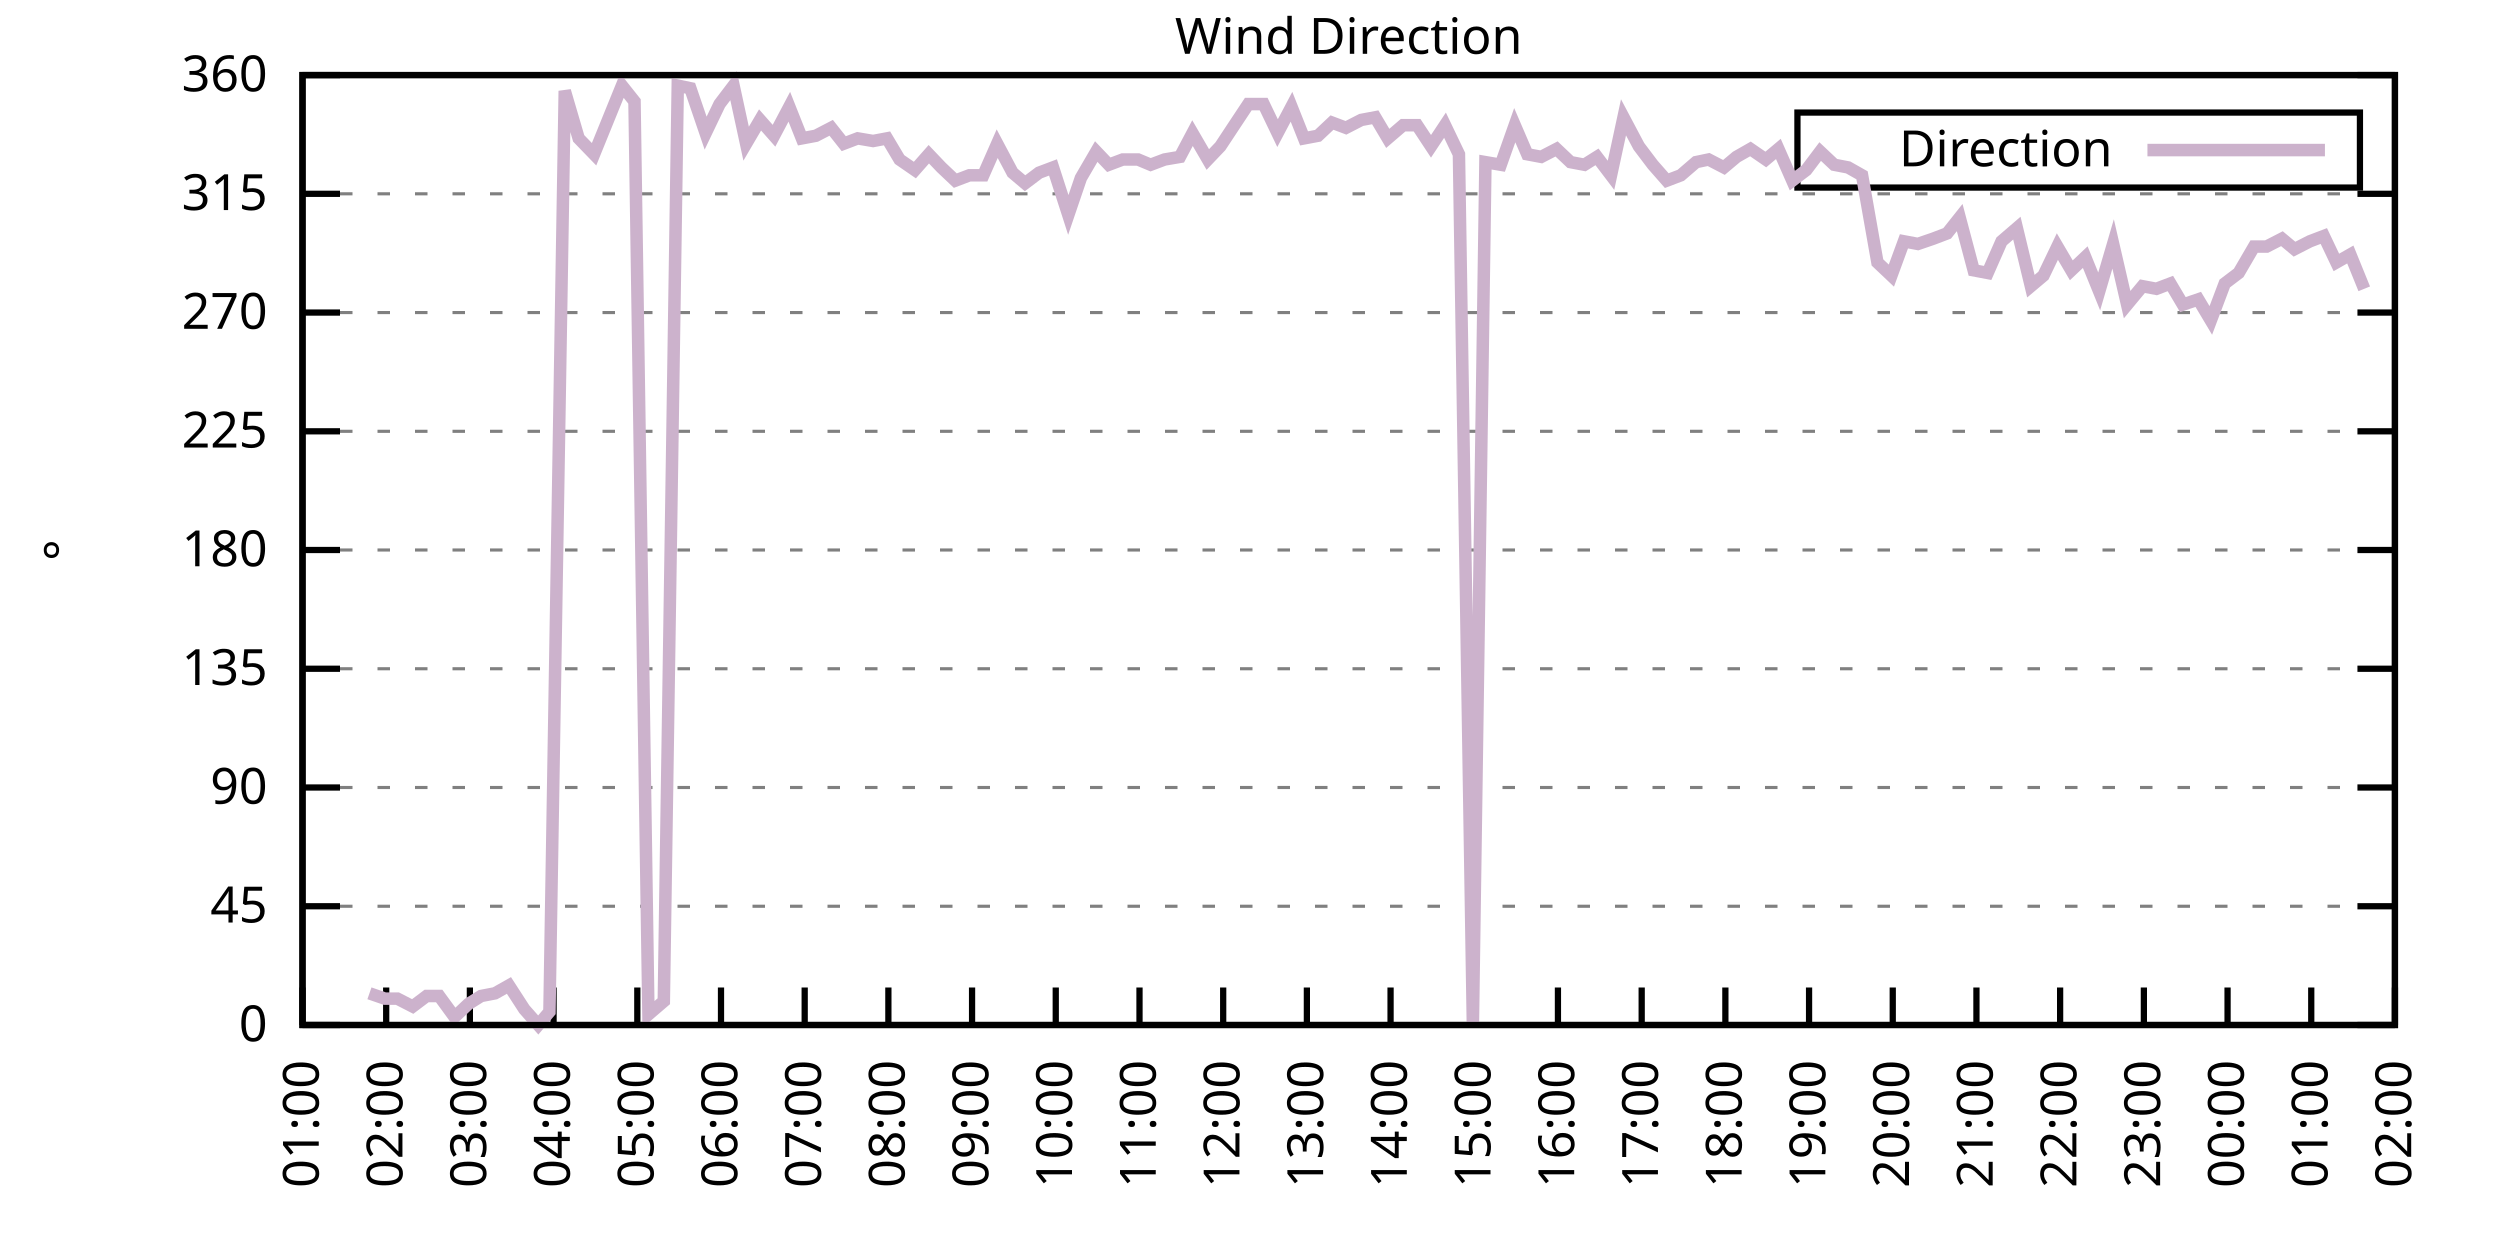
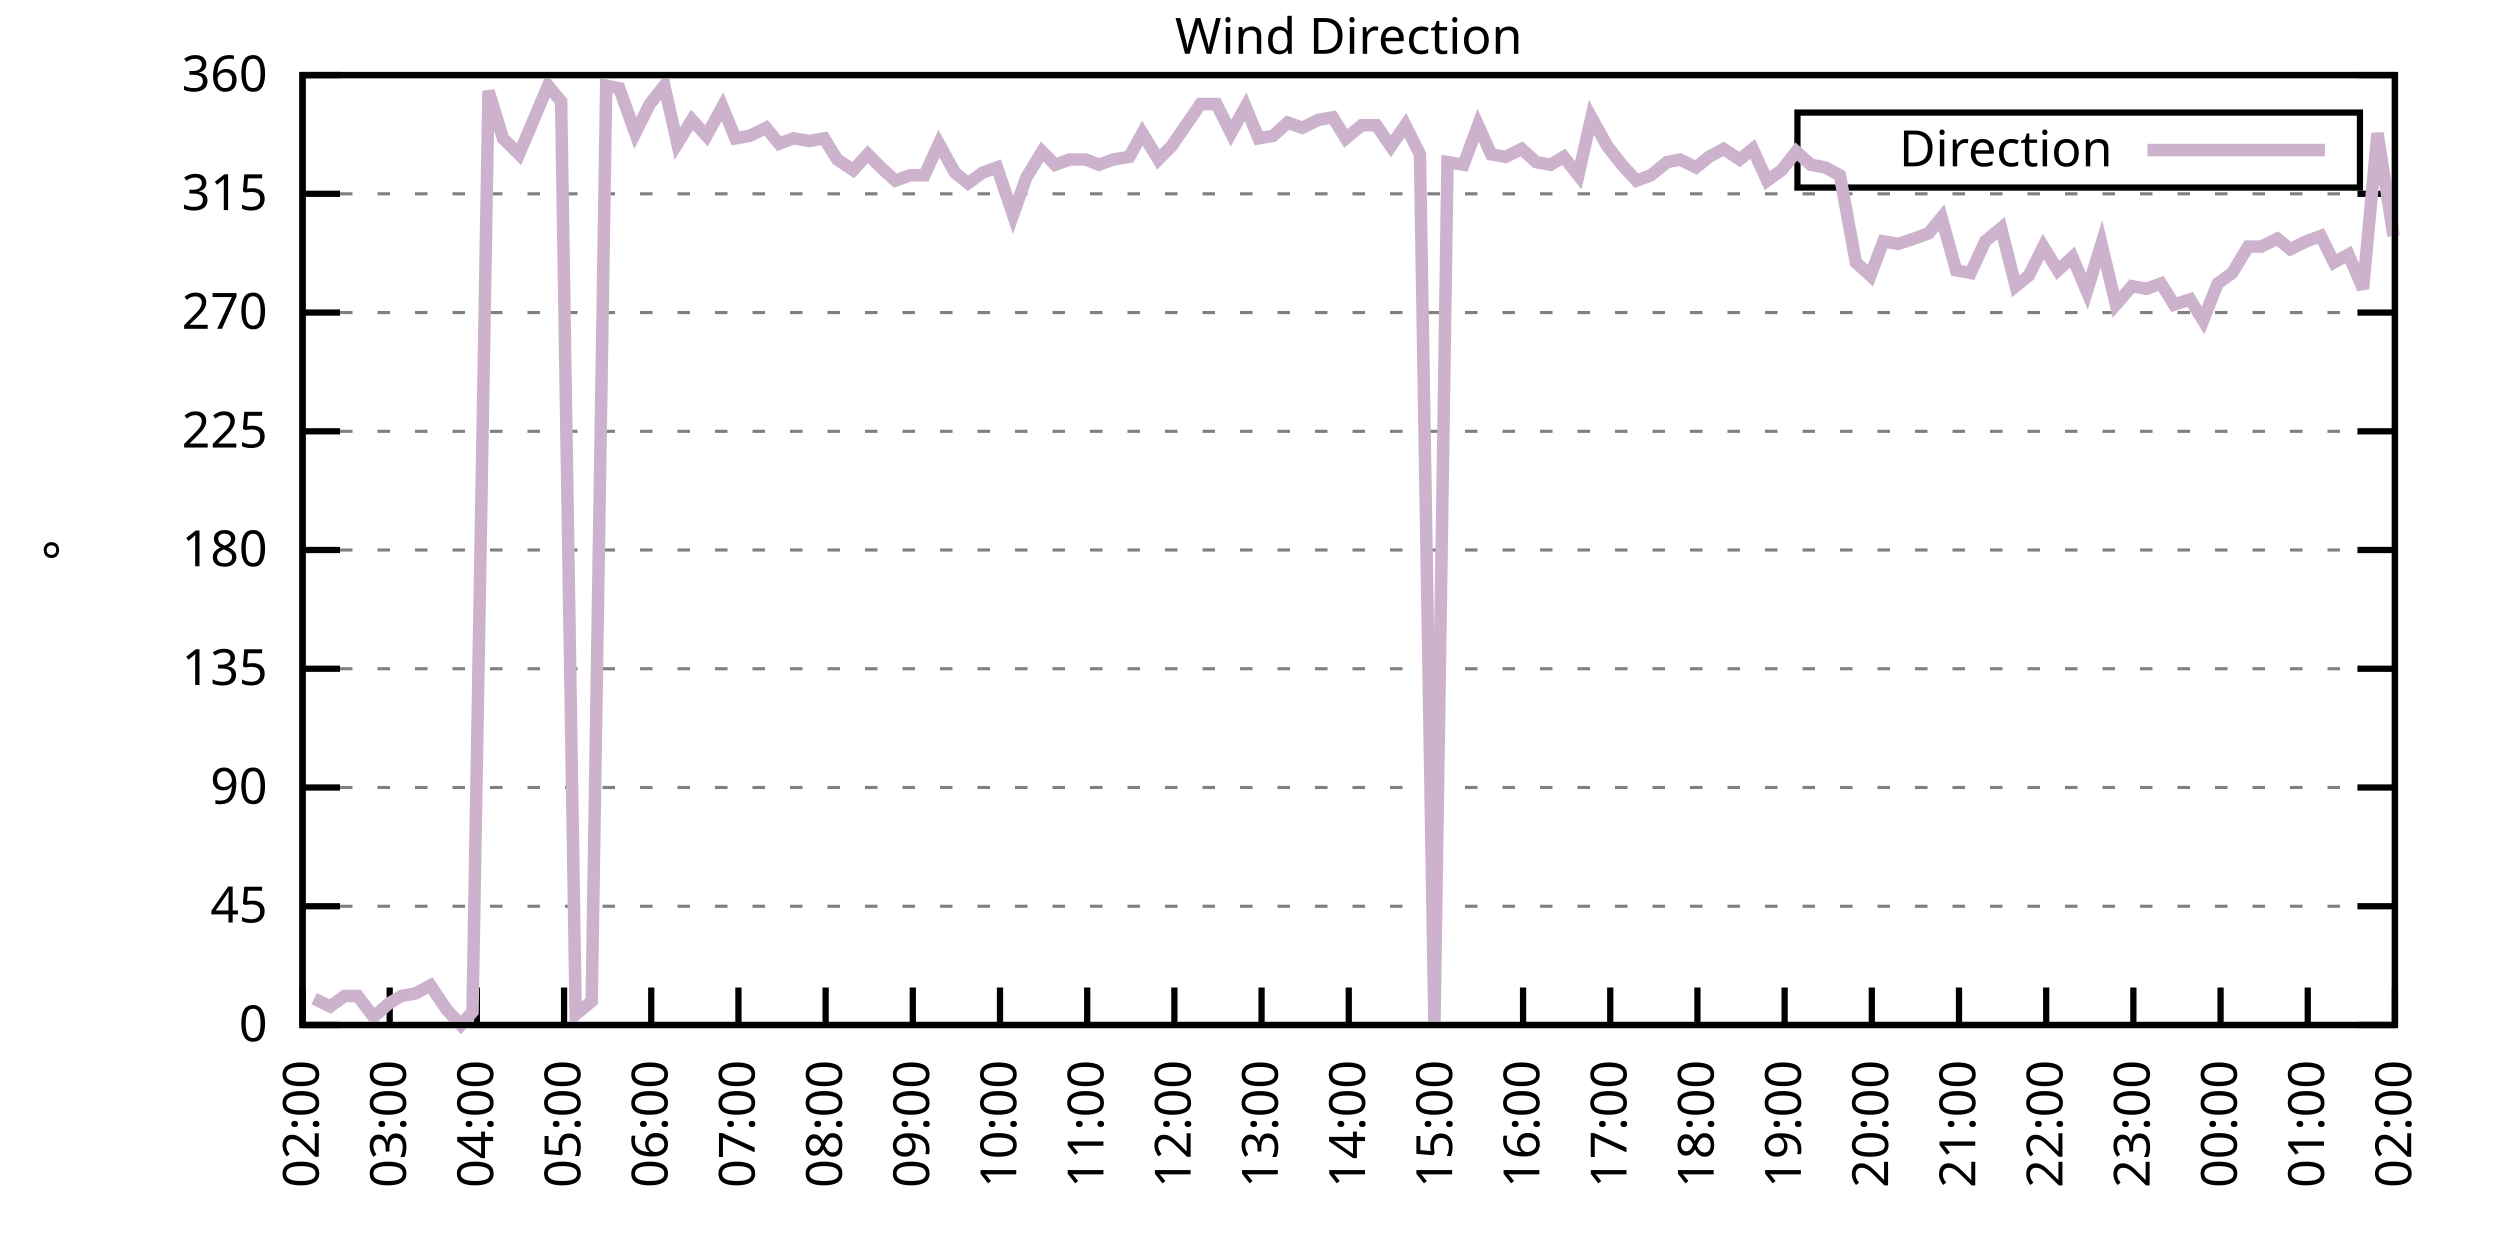
<svg xmlns="http://www.w3.org/2000/svg" xmlns:xlink="http://www.w3.org/1999/xlink" width="400" height="200" viewBox="0 0 400 200">
  <g id="gnuplot_canvas">
    <rect x="0" y="0" width="400" height="200" fill="none" />
    <defs>
      <circle id="gpDot" r="0.5" stroke-width="0.5" stroke="currentColor" />
      <path id="gpPt0" stroke-width="0.333" stroke="currentColor" d="M-1,0 h2 M0,-1 v2" />
      <path id="gpPt1" stroke-width="0.333" stroke="currentColor" d="M-1,-1 L1,1 M1,-1 L-1,1" />
      <path id="gpPt2" stroke-width="0.333" stroke="currentColor" d="M-1,0 L1,0 M0,-1 L0,1 M-1,-1 L1,1 M-1,1 L1,-1" />
      <rect id="gpPt3" stroke-width="0.333" stroke="currentColor" x="-1" y="-1" width="2" height="2" />
      <rect id="gpPt4" stroke-width="0.333" stroke="currentColor" fill="currentColor" x="-1" y="-1" width="2" height="2" />
      <circle id="gpPt5" stroke-width="0.333" stroke="currentColor" cx="0" cy="0" r="1" />
      <use xlink:href="#gpPt5" id="gpPt6" fill="currentColor" stroke="none" />
      <path id="gpPt7" stroke-width="0.333" stroke="currentColor" d="M0,-1.33 L-1.33,0.67 L1.33,0.67 z" />
      <use xlink:href="#gpPt7" id="gpPt8" fill="currentColor" stroke="none" />
      <use xlink:href="#gpPt7" id="gpPt9" stroke="currentColor" transform="rotate(180)" />
      <use xlink:href="#gpPt9" id="gpPt10" fill="currentColor" stroke="none" />
      <use xlink:href="#gpPt3" id="gpPt11" stroke="currentColor" transform="rotate(45)" />
      <use xlink:href="#gpPt11" id="gpPt12" fill="currentColor" stroke="none" />
      <path id="gpPt13" stroke-width="0.333" stroke="currentColor" d="M0,1.330 L1.265,0.411 L0.782,-1.067 L-0.782,-1.076 L-1.265,0.411 z" />
      <use xlink:href="#gpPt13" id="gpPt14" fill="currentColor" stroke="none" />
      <filter id="textbox" filterUnits="objectBoundingBox" x="0" y="0" height="1" width="1">
        <feFlood flood-color="white" flood-opacity="1" result="bgnd" />
        <feComposite in="SourceGraphic" in2="bgnd" operator="atop" />
      </filter>
      <filter id="greybox" filterUnits="objectBoundingBox" x="0" y="0" height="1" width="1">
        <feFlood flood-color="lightgrey" flood-opacity="1" result="grey" />
        <feComposite in="SourceGraphic" in2="grey" operator="atop" />
      </filter>
    </defs>
    <g fill="none" color="white" stroke="currentColor" stroke-width="1.00" stroke-linecap="butt" stroke-linejoin="miter">
</g>
    <g fill="none" color="black" stroke="currentColor" stroke-width="1.00" stroke-linecap="butt" stroke-linejoin="miter">
      <g stroke="none" shape-rendering="crispEdges">
        <polygon fill="rgb(255, 255, 255)" points="48.40,164.00 383.18,164.00 383.18,12.02 48.40,12.02 " />
      </g>
    </g>
    <g fill="none" color="black" stroke="currentColor" stroke-width="1.00" stroke-linecap="butt" stroke-linejoin="miter">
</g>
    <g fill="none" color="black" stroke="black" stroke-width="0.50" stroke-linecap="butt" stroke-linejoin="miter">
</g>
    <g fill="none" color="gray" stroke="currentColor" stroke-width="0.50" stroke-linecap="butt" stroke-linejoin="miter">
      <path stroke="gray" stroke-dasharray="2,4" class="gridline" d="M48.40,164.00 L383.19,164.00  " />
    </g>
    <g fill="none" color="gray" stroke="gray" stroke-width="1.00" stroke-linecap="butt" stroke-linejoin="miter">
</g>
    <g fill="none" color="black" stroke="currentColor" stroke-width="1.00" stroke-linecap="butt" stroke-linejoin="miter">
      <path stroke="black" d="M48.40,164.00 L54.40,164.00 M383.19,164.00 L377.19,164.00  " />
      <g transform="translate(42.80,166.60)" stroke="none" fill="black" font-family="Sans" font-size="8.00" text-anchor="end">
        <text>
          <tspan font-family="Sans"> 0</tspan>
        </text>
      </g>
    </g>
    <g fill="none" color="black" stroke="currentColor" stroke-width="1.00" stroke-linecap="butt" stroke-linejoin="miter">
</g>
    <g fill="none" color="black" stroke="black" stroke-width="0.50" stroke-linecap="butt" stroke-linejoin="miter">
</g>
    <g fill="none" color="gray" stroke="currentColor" stroke-width="0.50" stroke-linecap="butt" stroke-linejoin="miter">
      <path stroke="gray" stroke-dasharray="2,4" class="gridline" d="M48.40,145.00 L383.19,145.00  " />
    </g>
    <g fill="none" color="gray" stroke="gray" stroke-width="1.00" stroke-linecap="butt" stroke-linejoin="miter">
</g>
    <g fill="none" color="black" stroke="currentColor" stroke-width="1.00" stroke-linecap="butt" stroke-linejoin="miter">
      <path stroke="black" d="M48.40,145.00 L54.40,145.00 M383.19,145.00 L377.19,145.00  " />
      <g transform="translate(42.80,147.60)" stroke="none" fill="black" font-family="Sans" font-size="8.00" text-anchor="end">
        <text>
          <tspan font-family="Sans"> 45</tspan>
        </text>
      </g>
    </g>
    <g fill="none" color="black" stroke="currentColor" stroke-width="1.00" stroke-linecap="butt" stroke-linejoin="miter">
</g>
    <g fill="none" color="black" stroke="black" stroke-width="0.50" stroke-linecap="butt" stroke-linejoin="miter">
</g>
    <g fill="none" color="gray" stroke="currentColor" stroke-width="0.50" stroke-linecap="butt" stroke-linejoin="miter">
      <path stroke="gray" stroke-dasharray="2,4" class="gridline" d="M48.40,126.00 L383.19,126.00  " />
    </g>
    <g fill="none" color="gray" stroke="gray" stroke-width="1.00" stroke-linecap="butt" stroke-linejoin="miter">
</g>
    <g fill="none" color="black" stroke="currentColor" stroke-width="1.00" stroke-linecap="butt" stroke-linejoin="miter">
      <path stroke="black" d="M48.40,126.00 L54.40,126.00 M383.19,126.00 L377.19,126.00  " />
      <g transform="translate(42.80,128.60)" stroke="none" fill="black" font-family="Sans" font-size="8.00" text-anchor="end">
        <text>
          <tspan font-family="Sans"> 90</tspan>
        </text>
      </g>
    </g>
    <g fill="none" color="black" stroke="currentColor" stroke-width="1.00" stroke-linecap="butt" stroke-linejoin="miter">
</g>
    <g fill="none" color="black" stroke="black" stroke-width="0.50" stroke-linecap="butt" stroke-linejoin="miter">
</g>
    <g fill="none" color="gray" stroke="currentColor" stroke-width="0.50" stroke-linecap="butt" stroke-linejoin="miter">
      <path stroke="gray" stroke-dasharray="2,4" class="gridline" d="M48.40,107.00 L383.19,107.00  " />
    </g>
    <g fill="none" color="gray" stroke="gray" stroke-width="1.00" stroke-linecap="butt" stroke-linejoin="miter">
</g>
    <g fill="none" color="black" stroke="currentColor" stroke-width="1.00" stroke-linecap="butt" stroke-linejoin="miter">
      <path stroke="black" d="M48.40,107.00 L54.40,107.00 M383.19,107.00 L377.19,107.00  " />
      <g transform="translate(42.80,109.60)" stroke="none" fill="black" font-family="Sans" font-size="8.00" text-anchor="end">
        <text>
          <tspan font-family="Sans"> 135</tspan>
        </text>
      </g>
    </g>
    <g fill="none" color="black" stroke="currentColor" stroke-width="1.00" stroke-linecap="butt" stroke-linejoin="miter">
</g>
    <g fill="none" color="black" stroke="black" stroke-width="0.50" stroke-linecap="butt" stroke-linejoin="miter">
</g>
    <g fill="none" color="gray" stroke="currentColor" stroke-width="0.50" stroke-linecap="butt" stroke-linejoin="miter">
      <path stroke="gray" stroke-dasharray="2,4" class="gridline" d="M48.40,88.00 L383.19,88.00  " />
    </g>
    <g fill="none" color="gray" stroke="gray" stroke-width="1.00" stroke-linecap="butt" stroke-linejoin="miter">
</g>
    <g fill="none" color="black" stroke="currentColor" stroke-width="1.00" stroke-linecap="butt" stroke-linejoin="miter">
      <path stroke="black" d="M48.40,88.00 L54.40,88.00 M383.19,88.00 L377.19,88.00  " />
      <g transform="translate(42.80,90.60)" stroke="none" fill="black" font-family="Sans" font-size="8.00" text-anchor="end">
        <text>
          <tspan font-family="Sans"> 180</tspan>
        </text>
      </g>
    </g>
    <g fill="none" color="black" stroke="currentColor" stroke-width="1.00" stroke-linecap="butt" stroke-linejoin="miter">
</g>
    <g fill="none" color="black" stroke="black" stroke-width="0.50" stroke-linecap="butt" stroke-linejoin="miter">
</g>
    <g fill="none" color="gray" stroke="currentColor" stroke-width="0.50" stroke-linecap="butt" stroke-linejoin="miter">
      <path stroke="gray" stroke-dasharray="2,4" class="gridline" d="M48.40,69.01 L383.19,69.01  " />
    </g>
    <g fill="none" color="gray" stroke="gray" stroke-width="1.00" stroke-linecap="butt" stroke-linejoin="miter">
</g>
    <g fill="none" color="black" stroke="currentColor" stroke-width="1.00" stroke-linecap="butt" stroke-linejoin="miter">
      <path stroke="black" d="M48.40,69.01 L54.40,69.01 M383.19,69.01 L377.19,69.01  " />
      <g transform="translate(42.80,71.61)" stroke="none" fill="black" font-family="Sans" font-size="8.00" text-anchor="end">
        <text>
          <tspan font-family="Sans"> 225</tspan>
        </text>
      </g>
    </g>
    <g fill="none" color="black" stroke="currentColor" stroke-width="1.00" stroke-linecap="butt" stroke-linejoin="miter">
</g>
    <g fill="none" color="black" stroke="black" stroke-width="0.50" stroke-linecap="butt" stroke-linejoin="miter">
</g>
    <g fill="none" color="gray" stroke="currentColor" stroke-width="0.50" stroke-linecap="butt" stroke-linejoin="miter">
      <path stroke="gray" stroke-dasharray="2,4" class="gridline" d="M48.40,50.01 L383.19,50.01  " />
    </g>
    <g fill="none" color="gray" stroke="gray" stroke-width="1.00" stroke-linecap="butt" stroke-linejoin="miter">
</g>
    <g fill="none" color="black" stroke="currentColor" stroke-width="1.00" stroke-linecap="butt" stroke-linejoin="miter">
      <path stroke="black" d="M48.40,50.01 L54.40,50.01 M383.19,50.01 L377.19,50.01  " />
      <g transform="translate(42.80,52.61)" stroke="none" fill="black" font-family="Sans" font-size="8.00" text-anchor="end">
        <text>
          <tspan font-family="Sans"> 270</tspan>
        </text>
      </g>
    </g>
    <g fill="none" color="black" stroke="currentColor" stroke-width="1.00" stroke-linecap="butt" stroke-linejoin="miter">
</g>
    <g fill="none" color="black" stroke="black" stroke-width="0.50" stroke-linecap="butt" stroke-linejoin="miter">
</g>
    <g fill="none" color="gray" stroke="currentColor" stroke-width="0.50" stroke-linecap="butt" stroke-linejoin="miter">
      <path stroke="gray" stroke-dasharray="2,4" class="gridline" d="M48.40,31.01 L383.19,31.01  " />
    </g>
    <g fill="none" color="gray" stroke="gray" stroke-width="1.00" stroke-linecap="butt" stroke-linejoin="miter">
</g>
    <g fill="none" color="black" stroke="currentColor" stroke-width="1.00" stroke-linecap="butt" stroke-linejoin="miter">
      <path stroke="black" d="M48.40,31.01 L54.40,31.01 M383.19,31.01 L377.19,31.01  " />
      <g transform="translate(42.80,33.61)" stroke="none" fill="black" font-family="Sans" font-size="8.00" text-anchor="end">
        <text>
          <tspan font-family="Sans"> 315</tspan>
        </text>
      </g>
    </g>
    <g fill="none" color="black" stroke="currentColor" stroke-width="1.00" stroke-linecap="butt" stroke-linejoin="miter">
</g>
    <g fill="none" color="black" stroke="black" stroke-width="0.50" stroke-linecap="butt" stroke-linejoin="miter">
</g>
    <g fill="none" color="gray" stroke="currentColor" stroke-width="0.50" stroke-linecap="butt" stroke-linejoin="miter">
      <path stroke="gray" stroke-dasharray="2,4" class="gridline" d="M48.40,12.01 L383.19,12.01  " />
    </g>
    <g fill="none" color="gray" stroke="gray" stroke-width="1.00" stroke-linecap="butt" stroke-linejoin="miter">
</g>
    <g fill="none" color="black" stroke="currentColor" stroke-width="1.00" stroke-linecap="butt" stroke-linejoin="miter">
      <path stroke="black" d="M48.40,12.01 L54.40,12.01 M383.19,12.01 L377.19,12.01  " />
      <g transform="translate(42.80,14.61)" stroke="none" fill="black" font-family="Sans" font-size="8.00" text-anchor="end">
        <text>
          <tspan font-family="Sans"> 360</tspan>
        </text>
      </g>
    </g>
    <g fill="none" color="black" stroke="currentColor" stroke-width="1.00" stroke-linecap="butt" stroke-linejoin="miter">
      <path stroke="black" d="M48.40,164.00 L48.40,158.00  " />
      <g transform="translate(51.00,169.60) rotate(270.00)" stroke="none" fill="black" font-family="Sans" font-size="8.00" text-anchor="end">
        <text>
-           <tspan font-family="Sans">01:00</tspan>
-         </text>
-       </g>
-     </g>
-     <g fill="none" color="black" stroke="currentColor" stroke-width="1.00" stroke-linecap="butt" stroke-linejoin="miter">
-       <path stroke="black" d="M61.79,164.00 L61.79,158.00  " />
-       <g transform="translate(64.39,169.60) rotate(270.00)" stroke="none" fill="black" font-family="Sans" font-size="8.00" text-anchor="end">
-         <text>
          <tspan font-family="Sans">02:00</tspan>
        </text>
      </g>
    </g>
    <g fill="none" color="black" stroke="currentColor" stroke-width="1.00" stroke-linecap="butt" stroke-linejoin="miter">
-       <path stroke="black" d="M75.18,164.00 L75.18,158.00  " />
-       <g transform="translate(77.78,169.60) rotate(270.00)" stroke="none" fill="black" font-family="Sans" font-size="8.00" text-anchor="end">
+       <path stroke="black" d="M62.35,164.00 L62.35,158.00  " />
+       <g transform="translate(64.95,169.60) rotate(270.00)" stroke="none" fill="black" font-family="Sans" font-size="8.00" text-anchor="end">
        <text>
          <tspan font-family="Sans">03:00</tspan>
        </text>
      </g>
    </g>
    <g fill="none" color="black" stroke="currentColor" stroke-width="1.00" stroke-linecap="butt" stroke-linejoin="miter">
-       <path stroke="black" d="M88.57,164.00 L88.57,158.00  " />
-       <g transform="translate(91.17,169.60) rotate(270.00)" stroke="none" fill="black" font-family="Sans" font-size="8.00" text-anchor="end">
+       <path stroke="black" d="M76.30,164.00 L76.30,158.00  " />
+       <g transform="translate(78.90,169.60) rotate(270.00)" stroke="none" fill="black" font-family="Sans" font-size="8.00" text-anchor="end">
        <text>
          <tspan font-family="Sans">04:00</tspan>
        </text>
      </g>
    </g>
    <g fill="none" color="black" stroke="currentColor" stroke-width="1.00" stroke-linecap="butt" stroke-linejoin="miter">
-       <path stroke="black" d="M101.97,164.00 L101.97,158.00  " />
-       <g transform="translate(104.57,169.60) rotate(270.00)" stroke="none" fill="black" font-family="Sans" font-size="8.00" text-anchor="end">
+       <path stroke="black" d="M90.25,164.00 L90.25,158.00  " />
+       <g transform="translate(92.85,169.60) rotate(270.00)" stroke="none" fill="black" font-family="Sans" font-size="8.00" text-anchor="end">
        <text>
          <tspan font-family="Sans">05:00</tspan>
        </text>
      </g>
    </g>
    <g fill="none" color="black" stroke="currentColor" stroke-width="1.00" stroke-linecap="butt" stroke-linejoin="miter">
-       <path stroke="black" d="M115.36,164.00 L115.36,158.00  " />
-       <g transform="translate(117.96,169.60) rotate(270.00)" stroke="none" fill="black" font-family="Sans" font-size="8.00" text-anchor="end">
+       <path stroke="black" d="M104.20,164.00 L104.20,158.00  " />
+       <g transform="translate(106.80,169.60) rotate(270.00)" stroke="none" fill="black" font-family="Sans" font-size="8.00" text-anchor="end">
        <text>
          <tspan font-family="Sans">06:00</tspan>
        </text>
      </g>
    </g>
    <g fill="none" color="black" stroke="currentColor" stroke-width="1.00" stroke-linecap="butt" stroke-linejoin="miter">
-       <path stroke="black" d="M128.75,164.00 L128.75,158.00  " />
-       <g transform="translate(131.35,169.60) rotate(270.00)" stroke="none" fill="black" font-family="Sans" font-size="8.00" text-anchor="end">
+       <path stroke="black" d="M118.15,164.00 L118.15,158.00  " />
+       <g transform="translate(120.75,169.60) rotate(270.00)" stroke="none" fill="black" font-family="Sans" font-size="8.00" text-anchor="end">
        <text>
          <tspan font-family="Sans">07:00</tspan>
        </text>
      </g>
    </g>
    <g fill="none" color="black" stroke="currentColor" stroke-width="1.00" stroke-linecap="butt" stroke-linejoin="miter">
-       <path stroke="black" d="M142.14,164.00 L142.14,158.00  " />
-       <g transform="translate(144.74,169.60) rotate(270.00)" stroke="none" fill="black" font-family="Sans" font-size="8.00" text-anchor="end">
+       <path stroke="black" d="M132.10,164.00 L132.10,158.00  " />
+       <g transform="translate(134.70,169.60) rotate(270.00)" stroke="none" fill="black" font-family="Sans" font-size="8.00" text-anchor="end">
        <text>
          <tspan font-family="Sans">08:00</tspan>
        </text>
      </g>
    </g>
    <g fill="none" color="black" stroke="currentColor" stroke-width="1.00" stroke-linecap="butt" stroke-linejoin="miter">
-       <path stroke="black" d="M155.53,164.00 L155.53,158.00  " />
-       <g transform="translate(158.13,169.60) rotate(270.00)" stroke="none" fill="black" font-family="Sans" font-size="8.00" text-anchor="end">
+       <path stroke="black" d="M146.05,164.00 L146.05,158.00  " />
+       <g transform="translate(148.65,169.60) rotate(270.00)" stroke="none" fill="black" font-family="Sans" font-size="8.00" text-anchor="end">
        <text>
          <tspan font-family="Sans">09:00</tspan>
        </text>
      </g>
    </g>
    <g fill="none" color="black" stroke="currentColor" stroke-width="1.00" stroke-linecap="butt" stroke-linejoin="miter">
-       <path stroke="black" d="M168.92,164.00 L168.92,158.00  " />
-       <g transform="translate(171.52,169.60) rotate(270.00)" stroke="none" fill="black" font-family="Sans" font-size="8.00" text-anchor="end">
+       <path stroke="black" d="M160.00,164.00 L160.00,158.00  " />
+       <g transform="translate(162.60,169.60) rotate(270.00)" stroke="none" fill="black" font-family="Sans" font-size="8.00" text-anchor="end">
        <text>
          <tspan font-family="Sans">10:00</tspan>
        </text>
      </g>
    </g>
    <g fill="none" color="black" stroke="currentColor" stroke-width="1.00" stroke-linecap="butt" stroke-linejoin="miter">
-       <path stroke="black" d="M182.32,164.00 L182.32,158.00  " />
-       <g transform="translate(184.92,169.60) rotate(270.00)" stroke="none" fill="black" font-family="Sans" font-size="8.00" text-anchor="end">
+       <path stroke="black" d="M173.95,164.00 L173.95,158.00  " />
+       <g transform="translate(176.55,169.60) rotate(270.00)" stroke="none" fill="black" font-family="Sans" font-size="8.00" text-anchor="end">
        <text>
          <tspan font-family="Sans">11:00</tspan>
        </text>
      </g>
    </g>
    <g fill="none" color="black" stroke="currentColor" stroke-width="1.00" stroke-linecap="butt" stroke-linejoin="miter">
-       <path stroke="black" d="M195.71,164.00 L195.71,158.00  " />
-       <g transform="translate(198.31,169.60) rotate(270.00)" stroke="none" fill="black" font-family="Sans" font-size="8.00" text-anchor="end">
+       <path stroke="black" d="M187.90,164.00 L187.90,158.00  " />
+       <g transform="translate(190.50,169.60) rotate(270.00)" stroke="none" fill="black" font-family="Sans" font-size="8.00" text-anchor="end">
        <text>
          <tspan font-family="Sans">12:00</tspan>
        </text>
      </g>
    </g>
    <g fill="none" color="black" stroke="currentColor" stroke-width="1.00" stroke-linecap="butt" stroke-linejoin="miter">
-       <path stroke="black" d="M209.10,164.00 L209.10,158.00  " />
-       <g transform="translate(211.70,169.60) rotate(270.00)" stroke="none" fill="black" font-family="Sans" font-size="8.00" text-anchor="end">
+       <path stroke="black" d="M201.85,164.00 L201.85,158.00  " />
+       <g transform="translate(204.45,169.60) rotate(270.00)" stroke="none" fill="black" font-family="Sans" font-size="8.00" text-anchor="end">
        <text>
          <tspan font-family="Sans">13:00</tspan>
        </text>
      </g>
    </g>
    <g fill="none" color="black" stroke="currentColor" stroke-width="1.00" stroke-linecap="butt" stroke-linejoin="miter">
-       <path stroke="black" d="M222.49,164.00 L222.49,158.00  " />
-       <g transform="translate(225.09,169.60) rotate(270.00)" stroke="none" fill="black" font-family="Sans" font-size="8.00" text-anchor="end">
+       <path stroke="black" d="M215.80,164.00 L215.80,158.00  " />
+       <g transform="translate(218.40,169.60) rotate(270.00)" stroke="none" fill="black" font-family="Sans" font-size="8.00" text-anchor="end">
        <text>
          <tspan font-family="Sans">14:00</tspan>
        </text>
      </g>
    </g>
    <g fill="none" color="black" stroke="currentColor" stroke-width="1.00" stroke-linecap="butt" stroke-linejoin="miter">
-       <path stroke="black" d="M235.88,164.00 L235.88,158.00  " />
-       <g transform="translate(238.48,169.60) rotate(270.00)" stroke="none" fill="black" font-family="Sans" font-size="8.00" text-anchor="end">
+       <path stroke="black" d="M229.74,164.00 L229.74,158.00  " />
+       <g transform="translate(232.34,169.60) rotate(270.00)" stroke="none" fill="black" font-family="Sans" font-size="8.00" text-anchor="end">
        <text>
          <tspan font-family="Sans">15:00</tspan>
        </text>
      </g>
    </g>
    <g fill="none" color="black" stroke="currentColor" stroke-width="1.00" stroke-linecap="butt" stroke-linejoin="miter">
-       <path stroke="black" d="M249.27,164.00 L249.27,158.00  " />
-       <g transform="translate(251.87,169.60) rotate(270.00)" stroke="none" fill="black" font-family="Sans" font-size="8.00" text-anchor="end">
+       <path stroke="black" d="M243.69,164.00 L243.69,158.00  " />
+       <g transform="translate(246.29,169.60) rotate(270.00)" stroke="none" fill="black" font-family="Sans" font-size="8.00" text-anchor="end">
        <text>
          <tspan font-family="Sans">16:00</tspan>
        </text>
      </g>
    </g>
    <g fill="none" color="black" stroke="currentColor" stroke-width="1.00" stroke-linecap="butt" stroke-linejoin="miter">
-       <path stroke="black" d="M262.67,164.00 L262.67,158.00  " />
-       <g transform="translate(265.27,169.60) rotate(270.00)" stroke="none" fill="black" font-family="Sans" font-size="8.00" text-anchor="end">
+       <path stroke="black" d="M257.64,164.00 L257.64,158.00  " />
+       <g transform="translate(260.24,169.60) rotate(270.00)" stroke="none" fill="black" font-family="Sans" font-size="8.00" text-anchor="end">
        <text>
          <tspan font-family="Sans">17:00</tspan>
        </text>
      </g>
    </g>
    <g fill="none" color="black" stroke="currentColor" stroke-width="1.00" stroke-linecap="butt" stroke-linejoin="miter">
-       <path stroke="black" d="M276.06,164.00 L276.06,158.00  " />
-       <g transform="translate(278.66,169.60) rotate(270.00)" stroke="none" fill="black" font-family="Sans" font-size="8.00" text-anchor="end">
+       <path stroke="black" d="M271.59,164.00 L271.59,158.00  " />
+       <g transform="translate(274.19,169.60) rotate(270.00)" stroke="none" fill="black" font-family="Sans" font-size="8.00" text-anchor="end">
        <text>
          <tspan font-family="Sans">18:00</tspan>
        </text>
      </g>
    </g>
    <g fill="none" color="black" stroke="currentColor" stroke-width="1.00" stroke-linecap="butt" stroke-linejoin="miter">
-       <path stroke="black" d="M289.45,164.00 L289.45,158.00  " />
-       <g transform="translate(292.05,169.60) rotate(270.00)" stroke="none" fill="black" font-family="Sans" font-size="8.00" text-anchor="end">
+       <path stroke="black" d="M285.54,164.00 L285.54,158.00  " />
+       <g transform="translate(288.14,169.60) rotate(270.00)" stroke="none" fill="black" font-family="Sans" font-size="8.00" text-anchor="end">
        <text>
          <tspan font-family="Sans">19:00</tspan>
        </text>
      </g>
    </g>
    <g fill="none" color="black" stroke="currentColor" stroke-width="1.00" stroke-linecap="butt" stroke-linejoin="miter">
-       <path stroke="black" d="M302.84,164.00 L302.84,158.00  " />
-       <g transform="translate(305.44,169.60) rotate(270.00)" stroke="none" fill="black" font-family="Sans" font-size="8.00" text-anchor="end">
+       <path stroke="black" d="M299.49,164.00 L299.49,158.00  " />
+       <g transform="translate(302.09,169.60) rotate(270.00)" stroke="none" fill="black" font-family="Sans" font-size="8.00" text-anchor="end">
        <text>
          <tspan font-family="Sans">20:00</tspan>
        </text>
      </g>
    </g>
    <g fill="none" color="black" stroke="currentColor" stroke-width="1.00" stroke-linecap="butt" stroke-linejoin="miter">
-       <path stroke="black" d="M316.23,164.00 L316.23,158.00  " />
-       <g transform="translate(318.83,169.60) rotate(270.00)" stroke="none" fill="black" font-family="Sans" font-size="8.00" text-anchor="end">
+       <path stroke="black" d="M313.44,164.00 L313.44,158.00  " />
+       <g transform="translate(316.04,169.60) rotate(270.00)" stroke="none" fill="black" font-family="Sans" font-size="8.00" text-anchor="end">
        <text>
          <tspan font-family="Sans">21:00</tspan>
        </text>
      </g>
    </g>
    <g fill="none" color="black" stroke="currentColor" stroke-width="1.00" stroke-linecap="butt" stroke-linejoin="miter">
-       <path stroke="black" d="M329.62,164.00 L329.62,158.00  " />
-       <g transform="translate(332.22,169.60) rotate(270.00)" stroke="none" fill="black" font-family="Sans" font-size="8.00" text-anchor="end">
+       <path stroke="black" d="M327.39,164.00 L327.39,158.00  " />
+       <g transform="translate(329.99,169.60) rotate(270.00)" stroke="none" fill="black" font-family="Sans" font-size="8.00" text-anchor="end">
        <text>
          <tspan font-family="Sans">22:00</tspan>
        </text>
      </g>
    </g>
    <g fill="none" color="black" stroke="currentColor" stroke-width="1.00" stroke-linecap="butt" stroke-linejoin="miter">
-       <path stroke="black" d="M343.02,164.00 L343.02,158.00  " />
-       <g transform="translate(345.62,169.60) rotate(270.00)" stroke="none" fill="black" font-family="Sans" font-size="8.00" text-anchor="end">
+       <path stroke="black" d="M341.34,164.00 L341.34,158.00  " />
+       <g transform="translate(343.94,169.60) rotate(270.00)" stroke="none" fill="black" font-family="Sans" font-size="8.00" text-anchor="end">
        <text>
          <tspan font-family="Sans">23:00</tspan>
        </text>
      </g>
    </g>
    <g fill="none" color="black" stroke="currentColor" stroke-width="1.00" stroke-linecap="butt" stroke-linejoin="miter">
-       <path stroke="black" d="M356.41,164.00 L356.41,158.00  " />
-       <g transform="translate(359.01,169.60) rotate(270.00)" stroke="none" fill="black" font-family="Sans" font-size="8.00" text-anchor="end">
+       <path stroke="black" d="M355.29,164.00 L355.29,158.00  " />
+       <g transform="translate(357.89,169.60) rotate(270.00)" stroke="none" fill="black" font-family="Sans" font-size="8.00" text-anchor="end">
        <text>
          <tspan font-family="Sans">00:00</tspan>
        </text>
      </g>
    </g>
    <g fill="none" color="black" stroke="currentColor" stroke-width="1.00" stroke-linecap="butt" stroke-linejoin="miter">
-       <path stroke="black" d="M369.80,164.00 L369.80,158.00  " />
-       <g transform="translate(372.40,169.60) rotate(270.00)" stroke="none" fill="black" font-family="Sans" font-size="8.00" text-anchor="end">
+       <path stroke="black" d="M369.24,164.00 L369.24,158.00  " />
+       <g transform="translate(371.84,169.60) rotate(270.00)" stroke="none" fill="black" font-family="Sans" font-size="8.00" text-anchor="end">
        <text>
          <tspan font-family="Sans">01:00</tspan>
        </text>
      </g>
    </g>
    <g fill="none" color="black" stroke="currentColor" stroke-width="1.00" stroke-linecap="butt" stroke-linejoin="miter">
      <path stroke="black" d="M383.19,164.00 L383.19,158.00  " />
      <g transform="translate(385.79,169.60) rotate(270.00)" stroke="none" fill="black" font-family="Sans" font-size="8.00" text-anchor="end">
        <text>
          <tspan font-family="Sans">02:00</tspan>
        </text>
      </g>
    </g>
    <g fill="none" color="black" stroke="currentColor" stroke-width="1.00" stroke-linecap="butt" stroke-linejoin="miter">
</g>
    <g fill="none" color="black" stroke="currentColor" stroke-width="1.00" stroke-linecap="butt" stroke-linejoin="miter">
      <path stroke="black" d="M48.40,12.01 L48.40,164.00 L383.19,164.00 L383.19,12.01 L48.40,12.01 Z  " />
    </g>
    <g fill="none" color="black" stroke="currentColor" stroke-width="1.00" stroke-linecap="butt" stroke-linejoin="miter">
</g>
    <g fill="none" color="black" stroke="currentColor" stroke-width="1.00" stroke-linecap="butt" stroke-linejoin="miter">
      <path stroke="black" d="M287.59,30.01 L287.59,18.01 L377.59,18.01 L377.59,30.01 L287.59,30.01 Z  " />
    </g>
    <g id="Wind_direction_plot_1">
      <g fill="none" color="white" stroke="black" stroke-width="2.00" stroke-linecap="butt" stroke-linejoin="miter">
</g>
      <g fill="none" color="black" stroke="currentColor" stroke-width="2.00" stroke-linecap="butt" stroke-linejoin="miter">
        <g transform="translate(337.99,26.61)" stroke="none" fill="black" font-family="Sans" font-size="8.00" text-anchor="end">
          <text>
            <tspan font-family="Sans">Direction</tspan>
          </text>
        </g>
      </g>
      <g fill="none" color="black" stroke="currentColor" stroke-width="2.00" stroke-linecap="butt" stroke-linejoin="miter">
-         <path stroke="rgb(204, 178, 204)" d="M343.59,24.01 L371.99,24.01 M59.11,158.93 L61.57,159.78 L63.58,159.78 L66.03,161.04 L68.26,159.36 L70.27,159.36   L72.73,162.73 L74.96,160.62 L76.97,159.36 L79.20,158.93 L81.43,157.67 L83.89,161.47 L86.12,164.00 L87.91,161.89   L90.36,14.54 L92.59,22.14 L95.05,24.68 L97.28,19.19 L99.51,13.70 L101.52,16.23 L103.75,162.31 L106.21,160.20   L108.44,13.70 L110.45,14.12 L112.90,21.30 L115.13,16.65 L117.37,13.70 L119.38,22.99 L121.61,19.19 L123.84,21.72   L126.29,17.08 L128.30,22.14 L130.54,21.72 L132.99,20.45 L135.00,22.99 L137.23,22.14 L139.69,22.56 L141.92,22.14   L143.93,25.52 L146.38,27.21 L148.61,24.68 L150.62,26.79 L152.85,28.90 L155.09,28.05 L157.32,28.05 L159.55,22.99   L162.01,27.63 L164.01,29.32 L166.25,27.63 L168.48,26.79 L170.93,34.39 L172.94,28.48 L175.40,24.25 L177.41,26.36   L179.64,25.52 L182.09,25.52 L184.10,26.36 L186.33,25.52 L188.79,25.10 L190.80,21.30 L193.25,25.52 L195.26,23.41   L197.49,20.03 L199.73,16.65 L202.18,16.65 L204.41,21.30 L206.64,17.08 L208.65,22.14 L210.88,21.72 L213.12,19.61   L215.35,20.45 L217.80,19.19 L220.04,18.77 L222.04,22.14 L224.50,20.03 L226.73,20.03 L228.96,23.41 L231.20,20.03   L233.43,24.68 L235.66,164.00 L237.67,25.94 L240.12,26.36 L242.36,20.03 L244.36,24.68 L246.60,25.10 L249.05,23.83   L251.28,25.94 L253.51,26.36 L255.52,25.10 L257.76,28.05 L259.76,18.77 L262.22,23.41 L264.45,26.36 L266.68,28.90   L268.92,28.05 L271.37,25.94 L273.38,25.52 L275.83,26.79 L277.84,25.10 L280.07,23.83 L282.53,25.52 L284.54,23.83   L286.77,28.90 L289.00,27.21 L291.23,24.25 L293.47,26.36 L295.70,26.79 L297.93,28.05 L300.39,41.99 L302.62,44.10   L304.63,38.61 L306.86,39.03 L309.31,38.19 L311.54,37.34 L313.55,34.81 L315.79,43.25 L318.02,43.67 L320.25,38.61   L322.70,36.50 L324.94,45.79 L326.95,44.10 L329.18,39.45 L331.41,43.25 L333.64,41.14 L335.87,46.63 L338.10,39.03   L340.34,48.74 L342.79,45.79 L345.02,46.21 L347.26,45.36 L349.26,48.74 L351.72,47.90 L353.73,51.27 L355.96,45.36   L358.19,43.67 L360.65,39.45 L362.66,39.45 L365.11,38.19 L367.12,39.87 L369.58,38.61 L371.81,37.76 L373.82,41.99   L376.05,40.72 L378.28,46.21  " />
+         <path stroke="rgb(204, 178, 204)" d="M343.59,24.01 L371.99,24.01 M50.26,159.78 L52.82,161.04 L55.14,159.36 L57.23,159.36 L59.79,162.73 L62.12,160.62   L64.21,159.36 L66.53,158.93 L68.86,157.67 L71.42,161.47 L73.74,164.00 L75.60,161.89 L78.16,14.54 L80.48,22.14   L83.04,24.68 L85.37,19.19 L87.69,13.70 L89.78,16.23 L92.11,162.31 L94.67,160.20 L96.99,13.70 L99.08,14.12   L101.64,21.30 L103.97,16.65 L106.29,13.70 L108.38,22.99 L110.71,19.19 L113.03,21.72 L115.59,17.08 L117.68,22.14   L120.01,21.72 L122.57,20.45 L124.66,22.99 L126.98,22.14 L129.54,22.56 L131.87,22.14 L133.96,25.52 L136.51,27.21   L138.84,24.68 L140.93,26.79 L143.26,28.90 L145.58,28.05 L147.91,28.05 L150.23,22.99 L152.79,27.63 L154.88,29.32   L157.21,27.63 L159.53,26.79 L162.09,34.39 L164.18,28.48 L166.74,24.25 L168.83,26.36 L171.16,25.52 L173.71,25.52   L175.81,26.36 L178.13,25.52 L180.69,25.10 L182.78,21.30 L185.34,25.52 L187.43,23.41 L189.76,20.03 L192.08,16.65   L194.64,16.65 L196.96,21.30 L199.29,17.08 L201.38,22.14 L203.71,21.72 L206.03,19.61 L208.36,20.45 L210.91,19.19   L213.24,18.77 L215.33,22.14 L217.89,20.03 L220.21,20.03 L222.54,23.41 L224.86,20.03 L227.19,24.68 L229.51,164.00   L231.60,25.94 L234.16,26.36 L236.49,20.03 L238.58,24.68 L240.90,25.10 L243.46,23.83 L245.79,25.94 L248.11,26.36   L250.20,25.10 L252.53,28.05 L254.62,18.77 L257.18,23.41 L259.50,26.36 L261.83,28.90 L264.15,28.05 L266.71,25.94   L268.80,25.52 L271.36,26.79 L273.45,25.10 L275.78,23.83 L278.34,25.52 L280.43,23.83 L282.75,28.90 L285.08,27.21   L287.40,24.25 L289.73,26.36 L292.05,26.79 L294.38,28.05 L296.94,41.99 L299.26,44.10 L301.35,38.61 L303.68,39.03   L306.23,38.19 L308.56,37.34 L310.65,34.81 L312.98,43.25 L315.30,43.67 L317.63,38.61 L320.18,36.50 L322.51,45.79   L324.60,44.10 L326.93,39.45 L329.25,43.25 L331.58,41.14 L333.90,46.63 L336.23,39.03 L338.55,48.74 L341.11,45.79   L343.43,46.21 L345.76,45.36 L347.85,48.74 L350.41,47.90 L352.50,51.27 L354.83,45.36 L357.15,43.67 L359.71,39.45   L361.80,39.45 L364.36,38.19 L366.45,39.87 L369.01,38.61 L371.33,37.76 L373.43,41.99 L375.75,40.72 L378.08,46.21   L380.40,21.30 L382.96,37.76  " />
      </g>
    </g>
    <g fill="none" color="black" stroke="currentColor" stroke-width="2.00" stroke-linecap="butt" stroke-linejoin="miter">
</g>
    <g fill="none" color="black" stroke="black" stroke-width="1.00" stroke-linecap="butt" stroke-linejoin="miter">
</g>
    <g fill="none" color="black" stroke="currentColor" stroke-width="1.00" stroke-linecap="butt" stroke-linejoin="miter">
      <path stroke="black" d="M48.40,12.01 L48.40,164.00 L383.19,164.00 L383.19,12.01 L48.40,12.01 Z  " />
      <g transform="translate(12.80,88.01) rotate(270.00)" stroke="none" fill="black" font-family="Sans" font-size="8.00" text-anchor="middle">
        <text>
          <tspan font-family="Sans">°</tspan>
        </text>
      </g>
    </g>
    <g fill="none" color="black" stroke="currentColor" stroke-width="1.00" stroke-linecap="butt" stroke-linejoin="miter">
</g>
    <g fill="none" color="black" stroke="currentColor" stroke-width="1.00" stroke-linecap="butt" stroke-linejoin="miter">
      <g transform="translate(215.79,8.61)" stroke="none" fill="black" font-family="Sans" font-size="8.00" text-anchor="middle">
        <text>
          <tspan font-family="Sans">Wind Direction</tspan>
        </text>
      </g>
    </g>
    <g fill="none" color="black" stroke="currentColor" stroke-width="1.00" stroke-linecap="butt" stroke-linejoin="miter">
</g>
  </g>
</svg>
